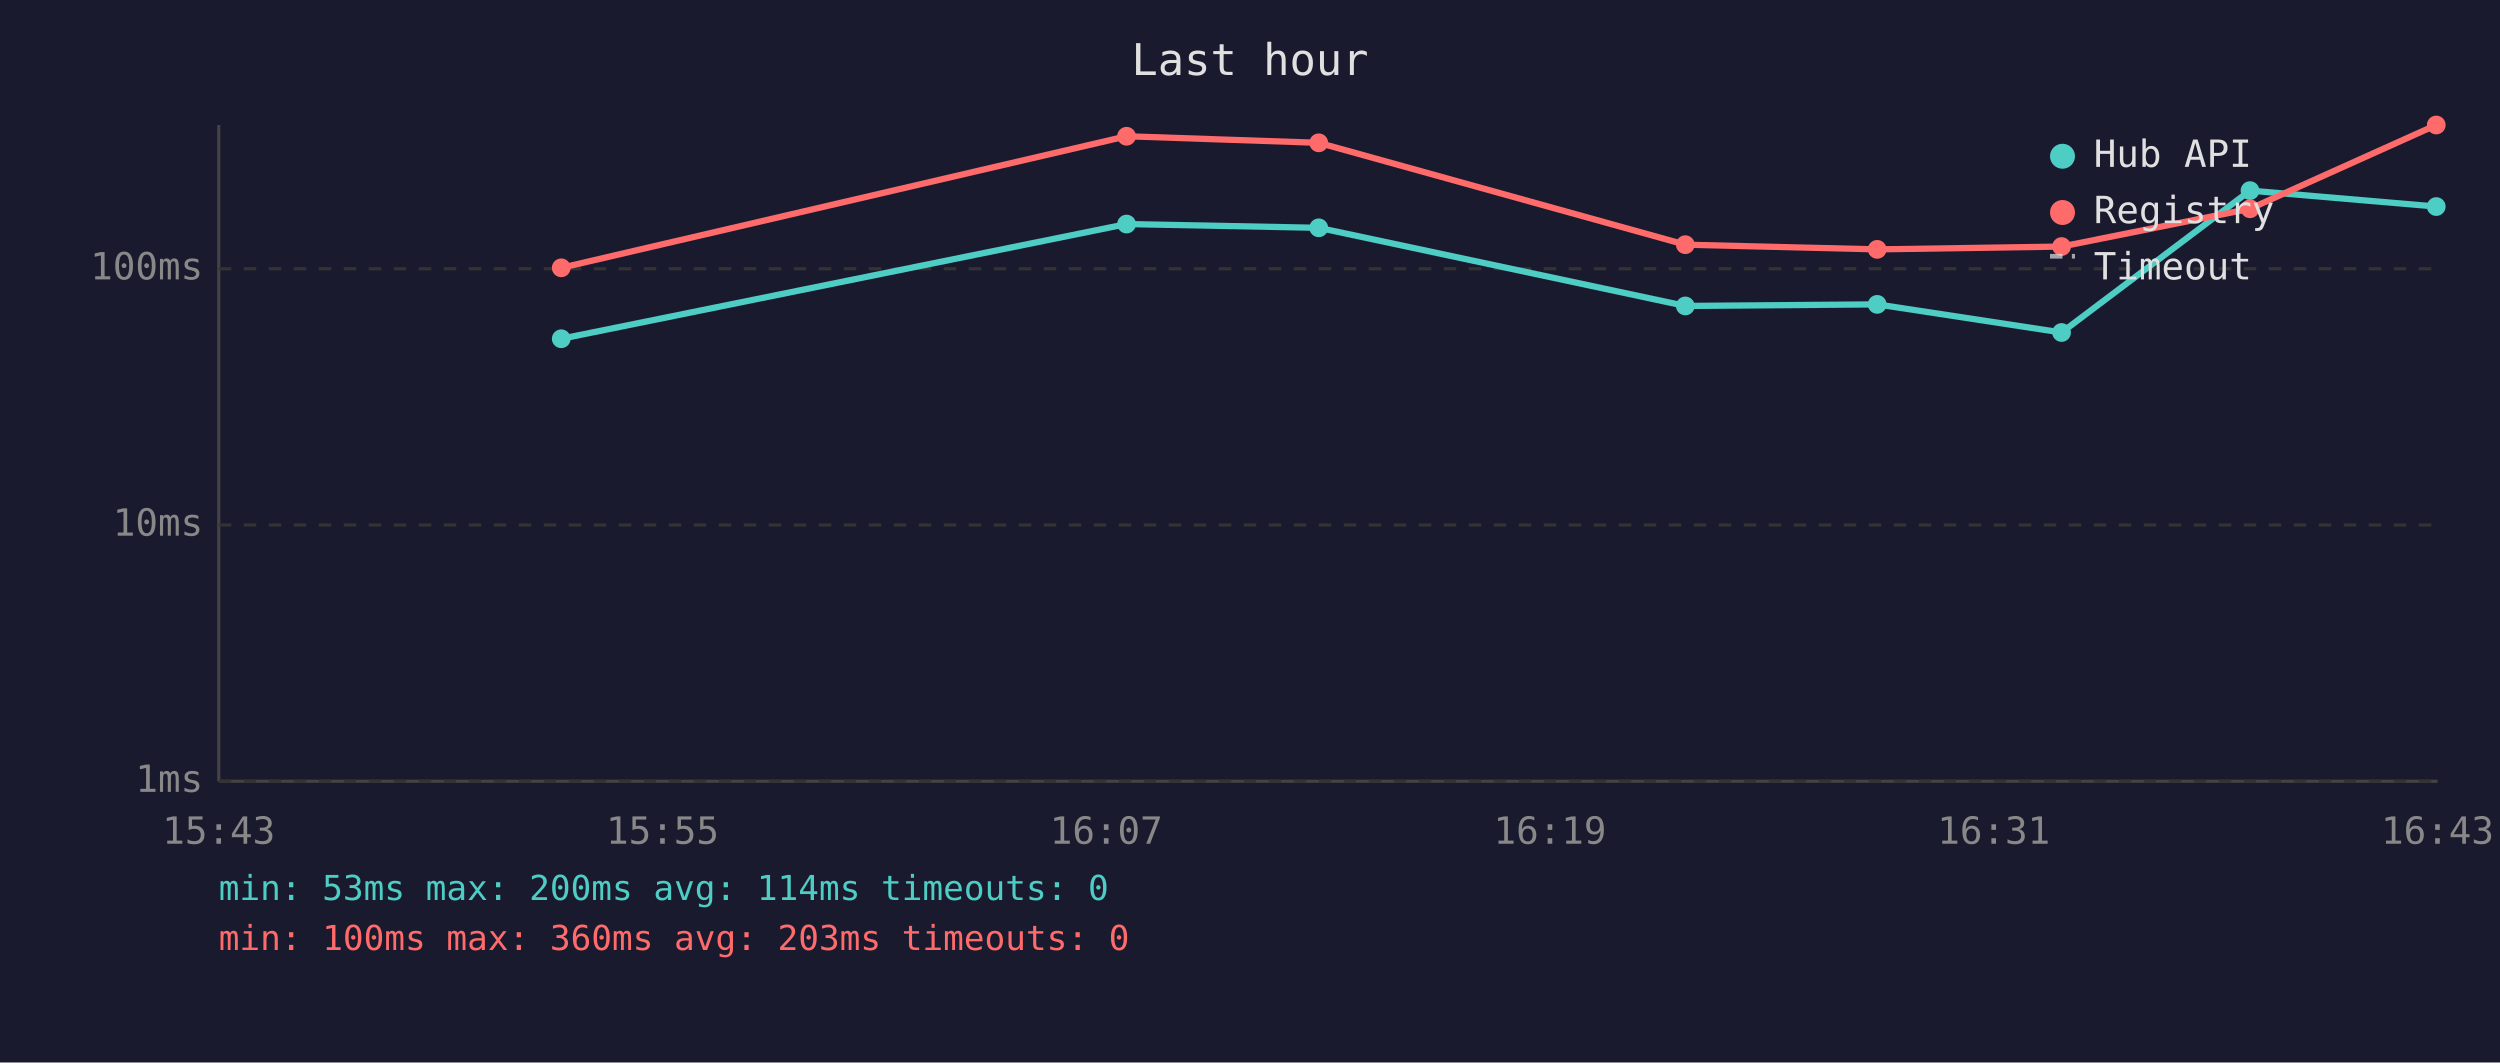
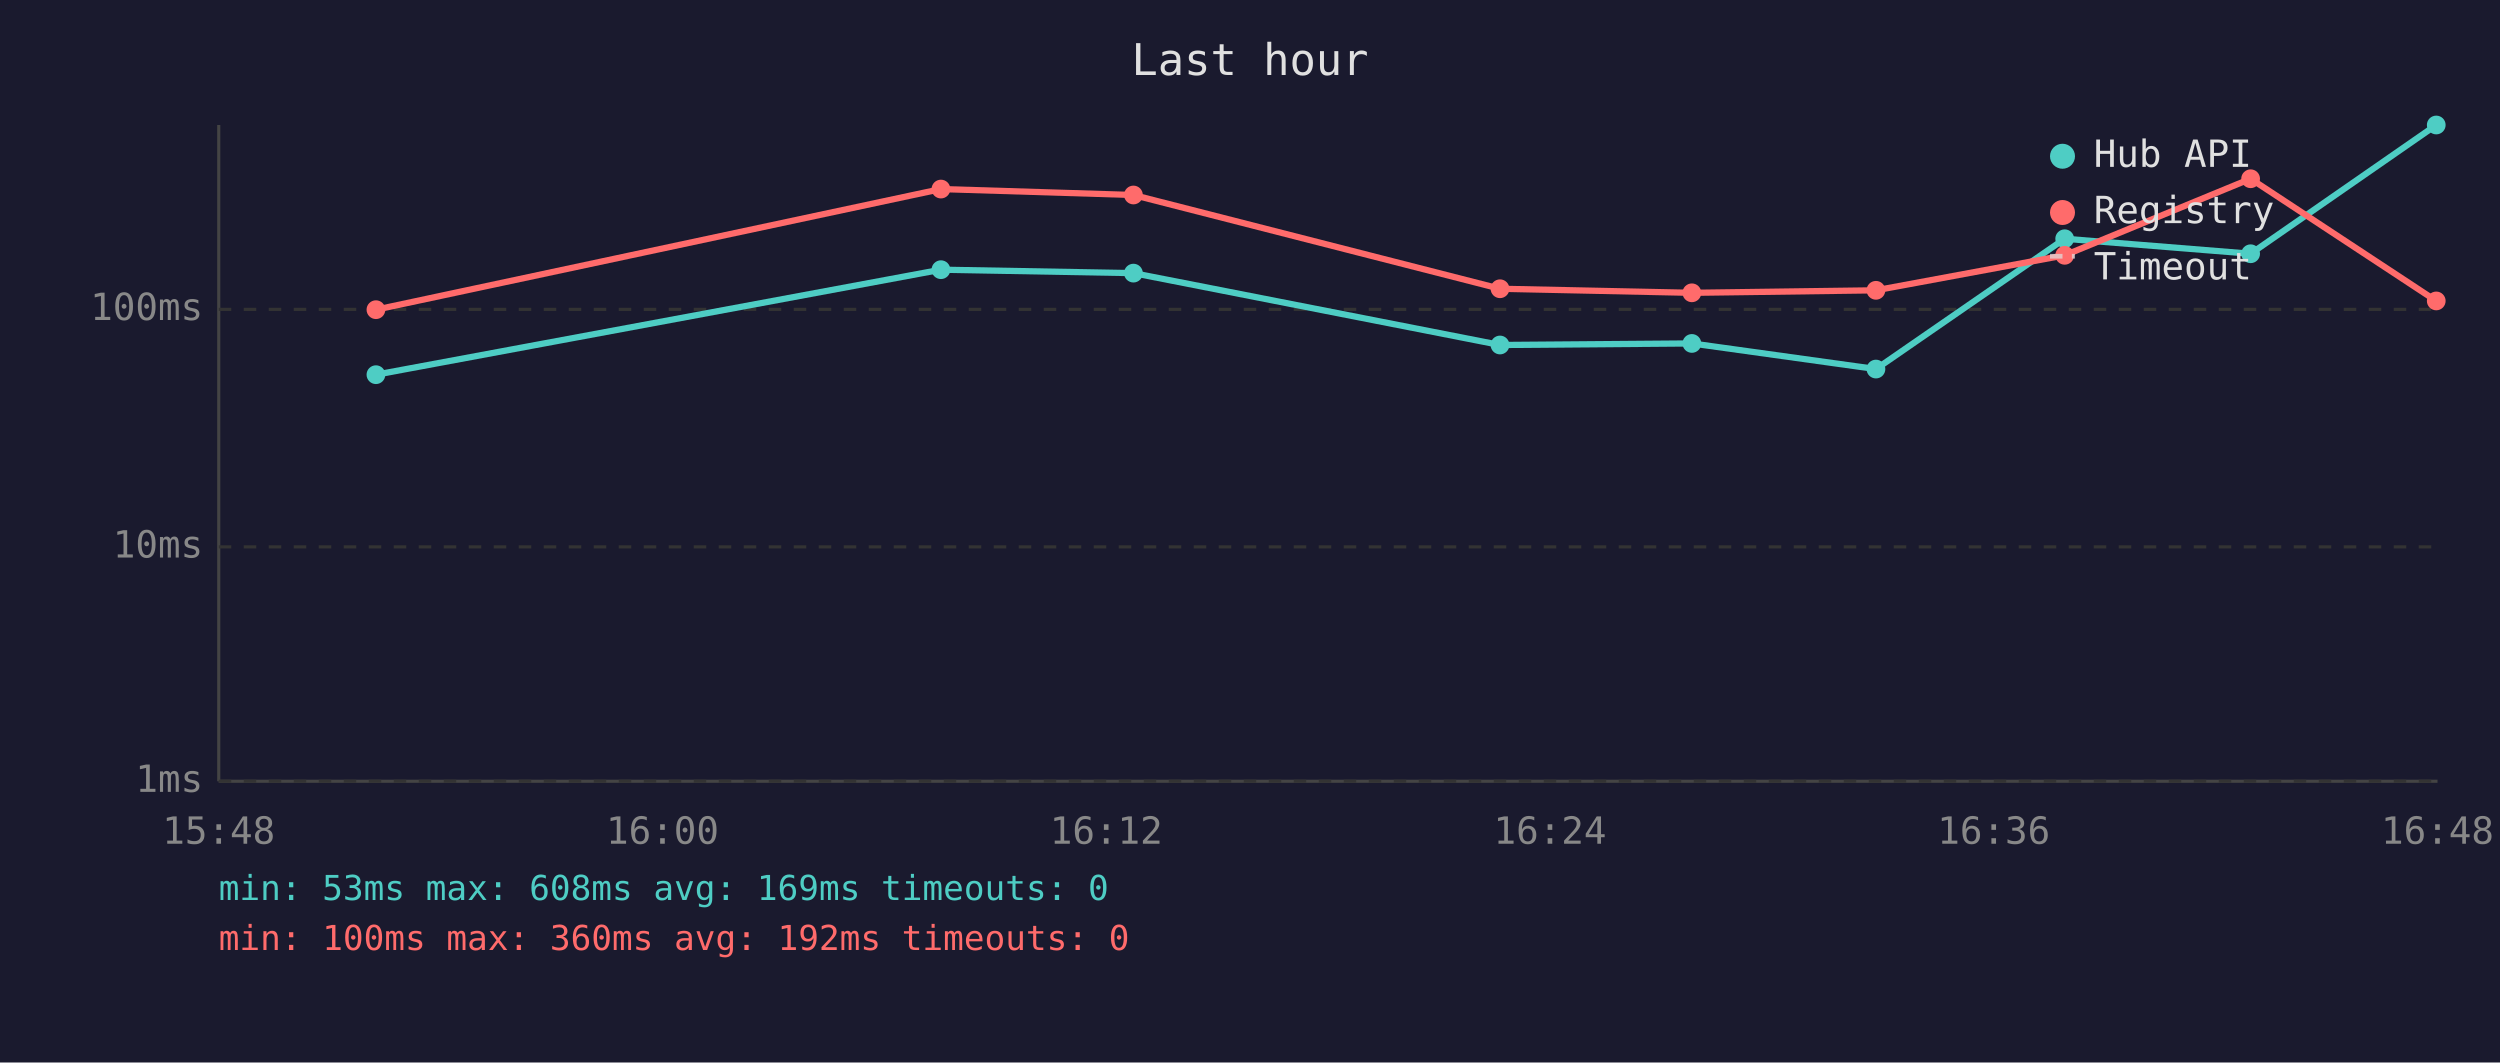
<svg xmlns="http://www.w3.org/2000/svg" viewBox="0 0 800 340" font-family="monospace" font-size="12">
  <rect width="800" height="340" fill="#1a1a2e" />
  <text x="400" y="24" fill="#e0e0e0" font-size="14" text-anchor="middle">Last hour</text>
  <line x1="70" y1="40" x2="70" y2="250" stroke="#444" stroke-width="1" />
  <line x1="70" y1="250" x2="780" y2="250" stroke="#444" stroke-width="1" />
  <line x1="70" y1="250" x2="780" y2="250" stroke="#333" stroke-width="1" stroke-dasharray="4" />
  <text x="65" y="250" fill="#888" text-anchor="end" dominant-baseline="middle">1ms</text>
-   <line x1="70" y1="168" x2="780" y2="168" stroke="#333" stroke-width="1" stroke-dasharray="4" />
-   <text x="65" y="168" fill="#888" text-anchor="end" dominant-baseline="middle">10ms</text>
-   <line x1="70" y1="86" x2="780" y2="86" stroke="#333" stroke-width="1" stroke-dasharray="4" />
-   <text x="65" y="86" fill="#888" text-anchor="end" dominant-baseline="middle">100ms</text>
-   <text x="70" y="270" fill="#888" text-anchor="middle">15:43</text>
-   <text x="212" y="270" fill="#888" text-anchor="middle">15:55</text>
-   <text x="354" y="270" fill="#888" text-anchor="middle">16:07</text>
-   <text x="496" y="270" fill="#888" text-anchor="middle">16:19</text>
-   <text x="638" y="270" fill="#888" text-anchor="middle">16:31</text>
-   <text x="780" y="270" fill="#888" text-anchor="middle">16:43</text>
-   <polyline points="179.6,108.4 360.5,71.7 422.0,72.9 539.3,97.9 600.7,97.4 659.7,106.4 720.0,61.0 779.6,66.1" fill="none" stroke="#4ecdc4" stroke-width="2" opacity="1" />
-   <circle cx="179.6" cy="108.4" r="3" fill="#4ecdc4" />
-   <circle cx="360.5" cy="71.7" r="3" fill="#4ecdc4" />
-   <circle cx="422.0" cy="72.9" r="3" fill="#4ecdc4" />
-   <circle cx="539.3" cy="97.9" r="3" fill="#4ecdc4" />
-   <circle cx="600.7" cy="97.4" r="3" fill="#4ecdc4" />
-   <circle cx="659.7" cy="106.4" r="3" fill="#4ecdc4" />
-   <circle cx="720.0" cy="61.0" r="3" fill="#4ecdc4" />
-   <circle cx="779.6" cy="66.1" r="3" fill="#4ecdc4" />
-   <polyline points="179.6,85.7 360.5,43.6 422.0,45.7 539.3,78.3 600.7,79.8 659.7,78.9 720.0,66.8 779.6,40.0" fill="none" stroke="#ff6b6b" stroke-width="2" opacity="1" />
-   <circle cx="179.6" cy="85.7" r="3" fill="#ff6b6b" />
-   <circle cx="360.5" cy="43.6" r="3" fill="#ff6b6b" />
-   <circle cx="422.0" cy="45.7" r="3" fill="#ff6b6b" />
-   <circle cx="539.3" cy="78.3" r="3" fill="#ff6b6b" />
-   <circle cx="600.7" cy="79.8" r="3" fill="#ff6b6b" />
-   <circle cx="659.7" cy="78.9" r="3" fill="#ff6b6b" />
-   <circle cx="720.0" cy="66.8" r="3" fill="#ff6b6b" />
-   <circle cx="779.6" cy="40.0" r="3" fill="#ff6b6b" />
+   <line x1="70" y1="175" x2="780" y2="175" stroke="#333" stroke-width="1" stroke-dasharray="4" />
+   <text x="65" y="175" fill="#888" text-anchor="end" dominant-baseline="middle">10ms</text>
+   <line x1="70" y1="99" x2="780" y2="99" stroke="#333" stroke-width="1" stroke-dasharray="4" />
+   <text x="65" y="99" fill="#888" text-anchor="end" dominant-baseline="middle">100ms</text>
+   <text x="70" y="270" fill="#888" text-anchor="middle">15:48</text>
+   <text x="212" y="270" fill="#888" text-anchor="middle">16:00</text>
+   <text x="354" y="270" fill="#888" text-anchor="middle">16:12</text>
+   <text x="496" y="270" fill="#888" text-anchor="middle">16:24</text>
+   <text x="638" y="270" fill="#888" text-anchor="middle">16:36</text>
+   <text x="780" y="270" fill="#888" text-anchor="middle">16:48</text>
+   <polyline points="120.3,119.9 301.1,86.3 362.7,87.4 480.0,110.4 541.4,109.9 600.3,118.1 660.7,76.4 720.2,81.2 779.6,40.0" fill="none" stroke="#4ecdc4" stroke-width="2" opacity="1" />
+   <circle cx="120.3" cy="119.9" r="3" fill="#4ecdc4" />
+   <circle cx="301.1" cy="86.3" r="3" fill="#4ecdc4" />
+   <circle cx="362.7" cy="87.4" r="3" fill="#4ecdc4" />
+   <circle cx="480.0" cy="110.4" r="3" fill="#4ecdc4" />
+   <circle cx="541.4" cy="109.9" r="3" fill="#4ecdc4" />
+   <circle cx="600.3" cy="118.1" r="3" fill="#4ecdc4" />
+   <circle cx="660.7" cy="76.4" r="3" fill="#4ecdc4" />
+   <circle cx="720.2" cy="81.2" r="3" fill="#4ecdc4" />
+   <circle cx="779.6" cy="40.0" r="3" fill="#4ecdc4" />
+   <polyline points="120.3,99.1 301.1,60.5 362.7,62.4 480.0,92.4 541.4,93.7 600.3,92.9 660.7,81.7 720.2,57.2 779.6,96.3" fill="none" stroke="#ff6b6b" stroke-width="2" opacity="1" />
+   <circle cx="120.3" cy="99.1" r="3" fill="#ff6b6b" />
+   <circle cx="301.1" cy="60.5" r="3" fill="#ff6b6b" />
+   <circle cx="362.7" cy="62.4" r="3" fill="#ff6b6b" />
+   <circle cx="480.0" cy="92.4" r="3" fill="#ff6b6b" />
+   <circle cx="541.4" cy="93.7" r="3" fill="#ff6b6b" />
+   <circle cx="600.3" cy="92.9" r="3" fill="#ff6b6b" />
+   <circle cx="660.7" cy="81.7" r="3" fill="#ff6b6b" />
+   <circle cx="720.2" cy="57.2" r="3" fill="#ff6b6b" />
+   <circle cx="779.6" cy="96.3" r="3" fill="#ff6b6b" />
  <circle cx="660" cy="50" r="4" fill="#4ecdc4" />
  <text x="670" y="50" fill="#e0e0e0" dominant-baseline="middle">Hub API</text>
  <circle cx="660" cy="68" r="4" fill="#ff6b6b" />
  <text x="670" y="68" fill="#e0e0e0" dominant-baseline="middle">Registry</text>
  <line x1="656" y1="82" x2="664" y2="82" stroke="#e0e0e0" stroke-width="1.5" stroke-dasharray="4,3" opacity="0.7" />
  <text x="670" y="86" fill="#e0e0e0" dominant-baseline="middle">Timeout</text>
-   <text x="70" y="288" fill="#4ecdc4" font-size="11">min: 53ms  max: 200ms  avg: 114ms  timeouts: 0</text>
-   <text x="70" y="304" fill="#ff6b6b" font-size="11">min: 100ms  max: 360ms  avg: 203ms  timeouts: 0</text>
+   <text x="70" y="288" fill="#4ecdc4" font-size="11">min: 53ms  max: 608ms  avg: 169ms  timeouts: 0</text>
+   <text x="70" y="304" fill="#ff6b6b" font-size="11">min: 100ms  max: 360ms  avg: 192ms  timeouts: 0</text>
</svg>
